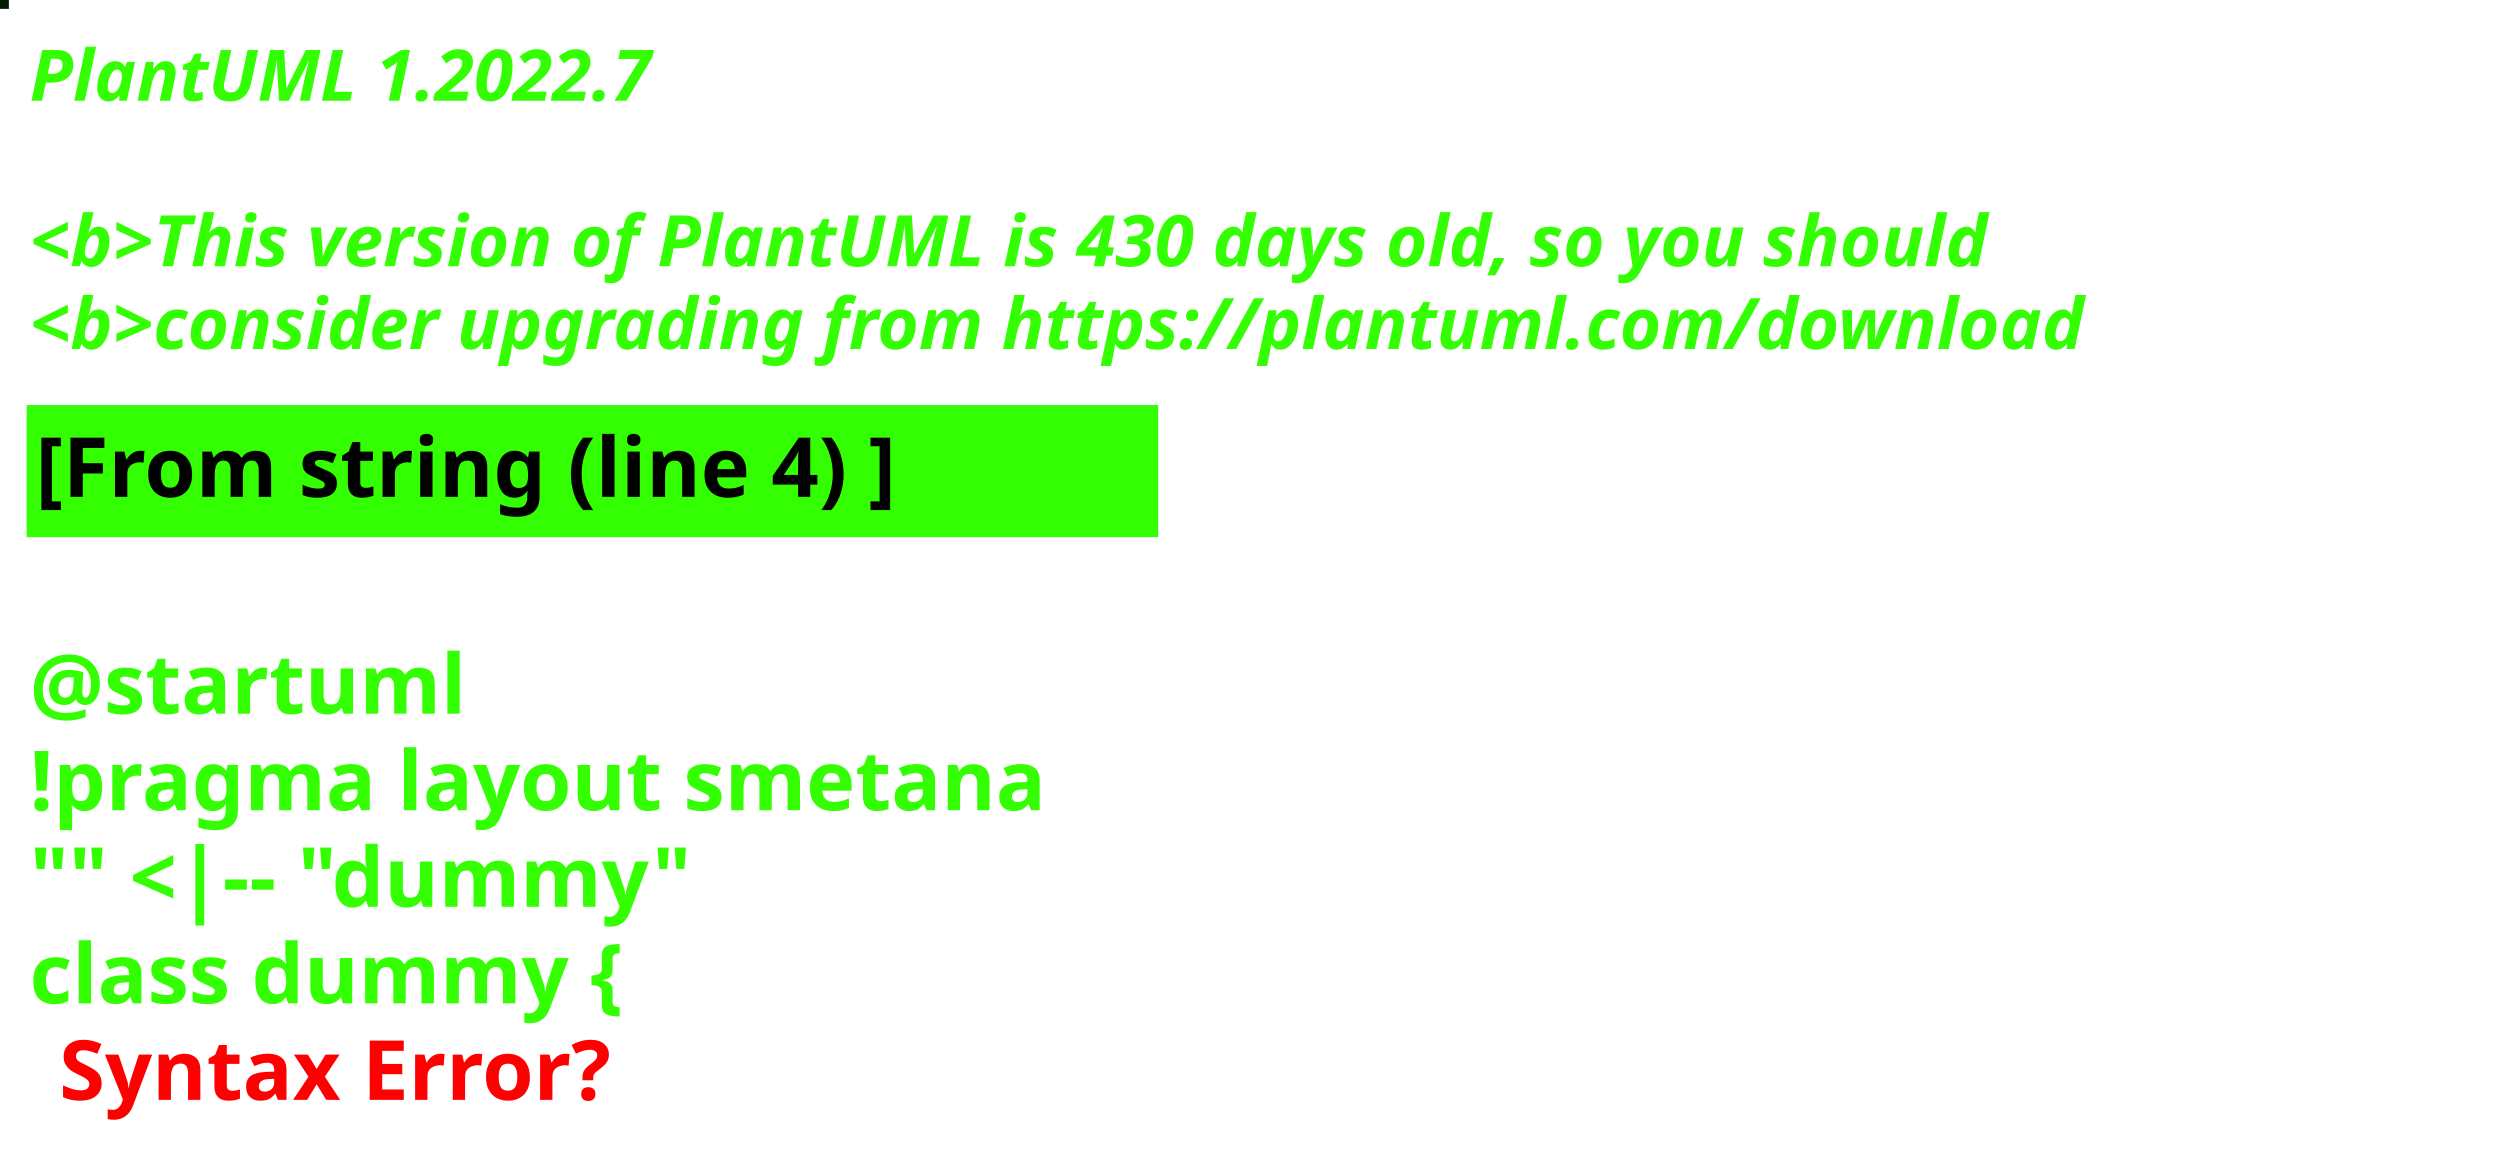
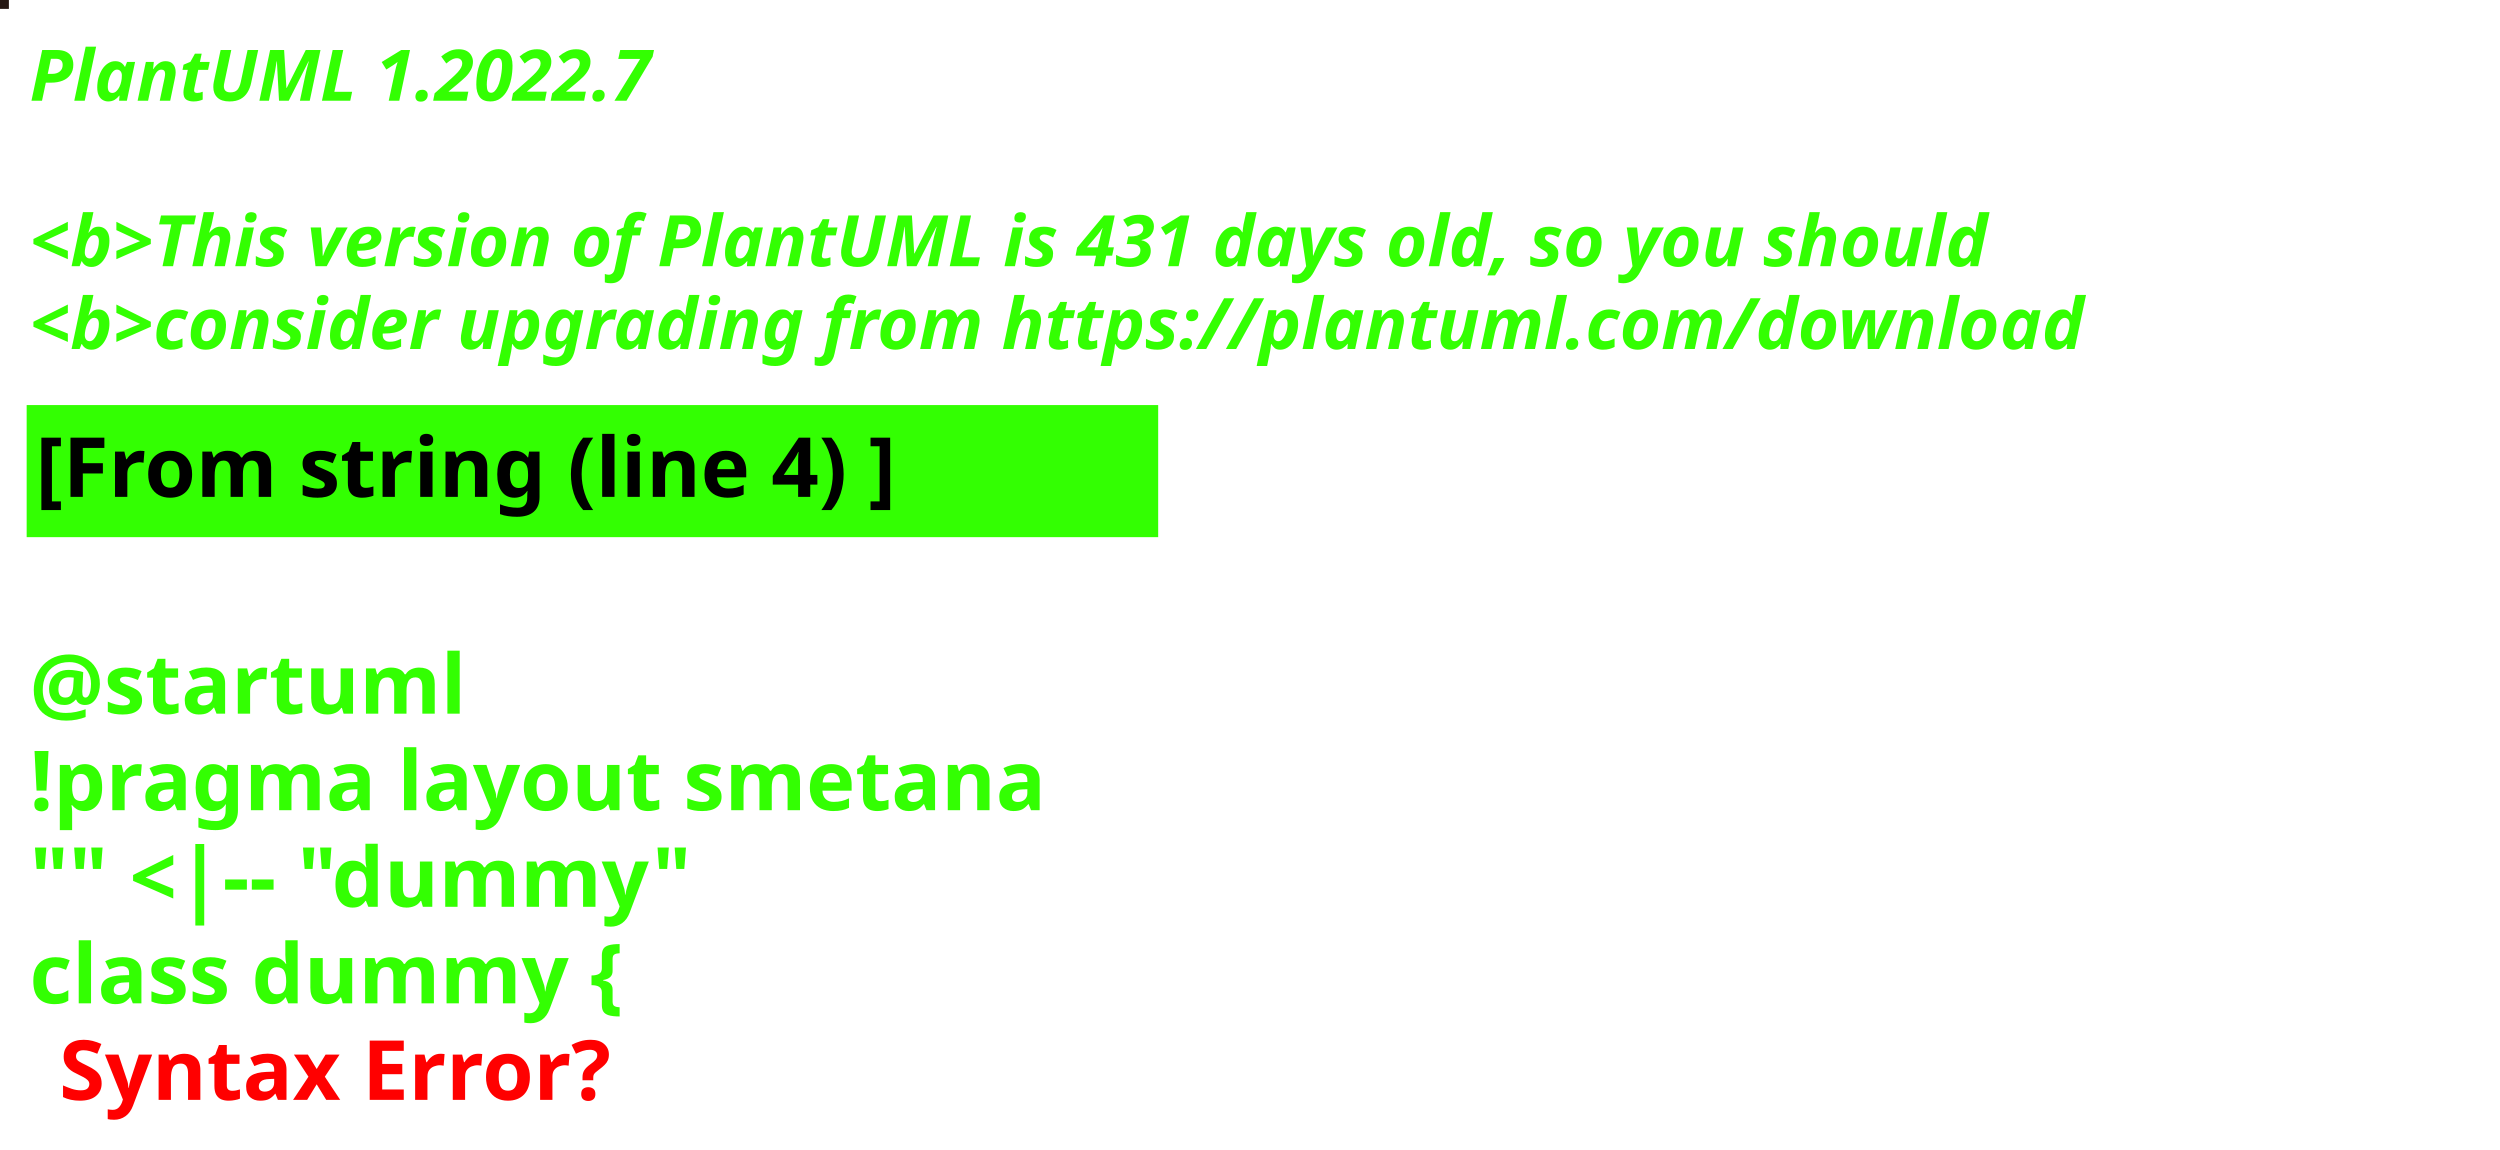
<svg xmlns="http://www.w3.org/2000/svg" contentStyleType="text/css" height="194px" preserveAspectRatio="none" style="width:422px;height:194px;background:#000000;" version="1.1" viewBox="0 0 422 194" width="422px" zoomAndPan="magnify">
  <defs />
  <g>
-     <rect fill="#031F08" height="1" style="stroke:#031F08;stroke-width:1.0;" width="1" x="0" y="0" />
+     <rect fill="#261814" height="1" style="stroke:#261814;stroke-width:1.0;" width="1" x="0" y="0" />
    <text fill="#33FF02" font-family="sans-serif" font-size="12" font-style="italic" font-weight="bold" lengthAdjust="spacing" textLength="127" x="5" y="17">PlantUML 1.2022.7</text>
    <text fill="#33FF02" font-family="sans-serif" font-size="12" font-style="italic" font-weight="bold" lengthAdjust="spacing" textLength="4" x="5" y="30.969"> </text>
-     <text fill="#33FF02" font-family="sans-serif" font-size="12" font-style="italic" font-weight="bold" lengthAdjust="spacing" textLength="399" x="5" y="44.938">&lt;b&gt;This version of PlantUML is 430 days old, so you should</text>
+     <text fill="#33FF02" font-family="sans-serif" font-size="12" font-style="italic" font-weight="bold" lengthAdjust="spacing" textLength="399" x="5" y="44.938">&lt;b&gt;This version of PlantUML is 431 days old, so you should</text>
    <text fill="#33FF02" font-family="sans-serif" font-size="12" font-style="italic" font-weight="bold" lengthAdjust="spacing" textLength="408" x="5" y="58.906">&lt;b&gt;consider upgrading from https://plantuml.com/download</text>
    <rect fill="#33FF02" height="21.297" style="stroke:#33FF02;stroke-width:1.0;" width="190" x="5" y="68.875" />
    <text fill="#000000" font-family="sans-serif" font-size="14" font-weight="bold" lengthAdjust="spacing" textLength="168" x="6" y="83.875">[From string (line 4) ]</text>
    <text fill="#33FF02" font-family="sans-serif" font-size="14" font-weight="bold" lengthAdjust="spacing" textLength="5" x="5" y="104.172"> </text>
    <text fill="#33FF02" font-family="sans-serif" font-size="14" font-weight="bold" lengthAdjust="spacing" textLength="79" x="5" y="120.469">@startuml</text>
    <text fill="#33FF02" font-family="sans-serif" font-size="14" font-weight="bold" lengthAdjust="spacing" textLength="190" x="5" y="136.766">!pragma layout smetana</text>
    <text fill="#33FF02" font-family="sans-serif" font-size="14" font-weight="bold" lengthAdjust="spacing" textLength="124" x="5" y="153.062">"" &lt;|-- "dummy"</text>
    <text fill="#33FF02" font-family="sans-serif" font-size="14" font-weight="bold" lengthAdjust="spacing" text-decoration="wavy underline" textLength="117" x="5" y="169.359">class dummy {</text>
    <text fill="#FF0000" font-family="sans-serif" font-size="14" font-weight="bold" lengthAdjust="spacing" textLength="106" x="10" y="185.656">Syntax Error?</text>
  </g>
</svg>
